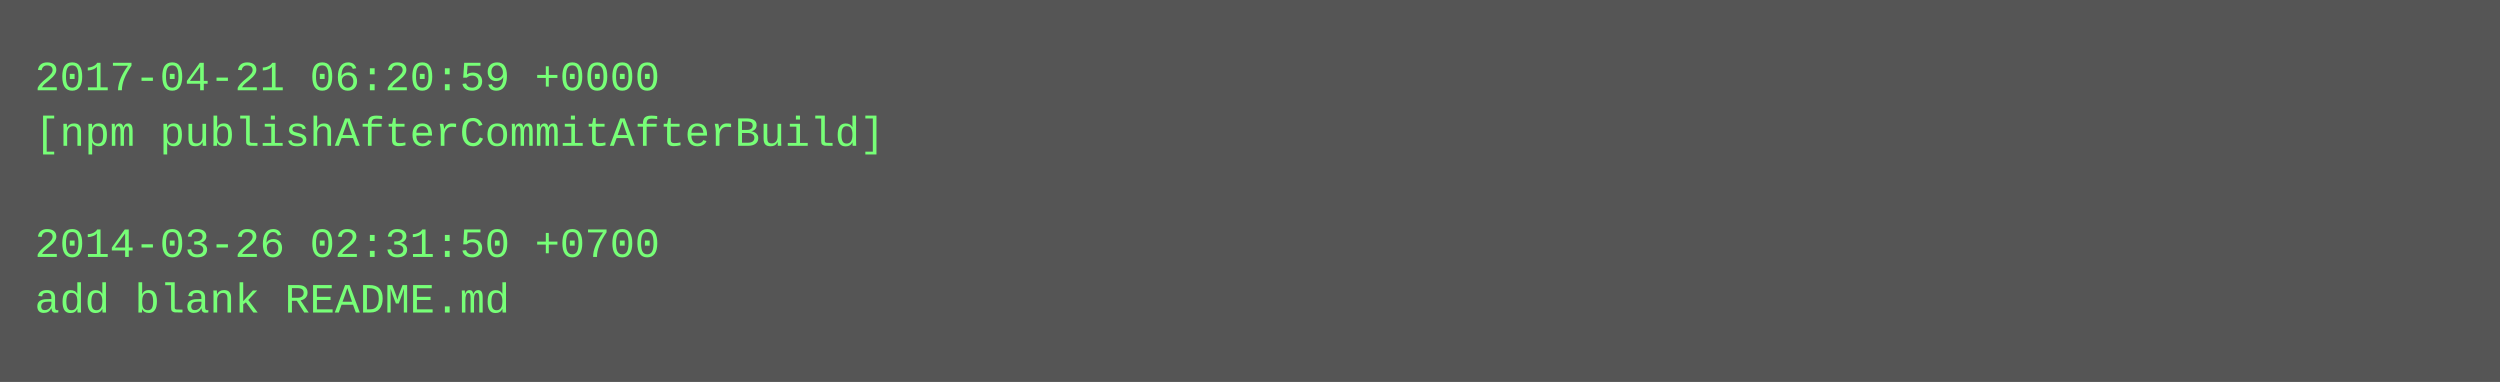
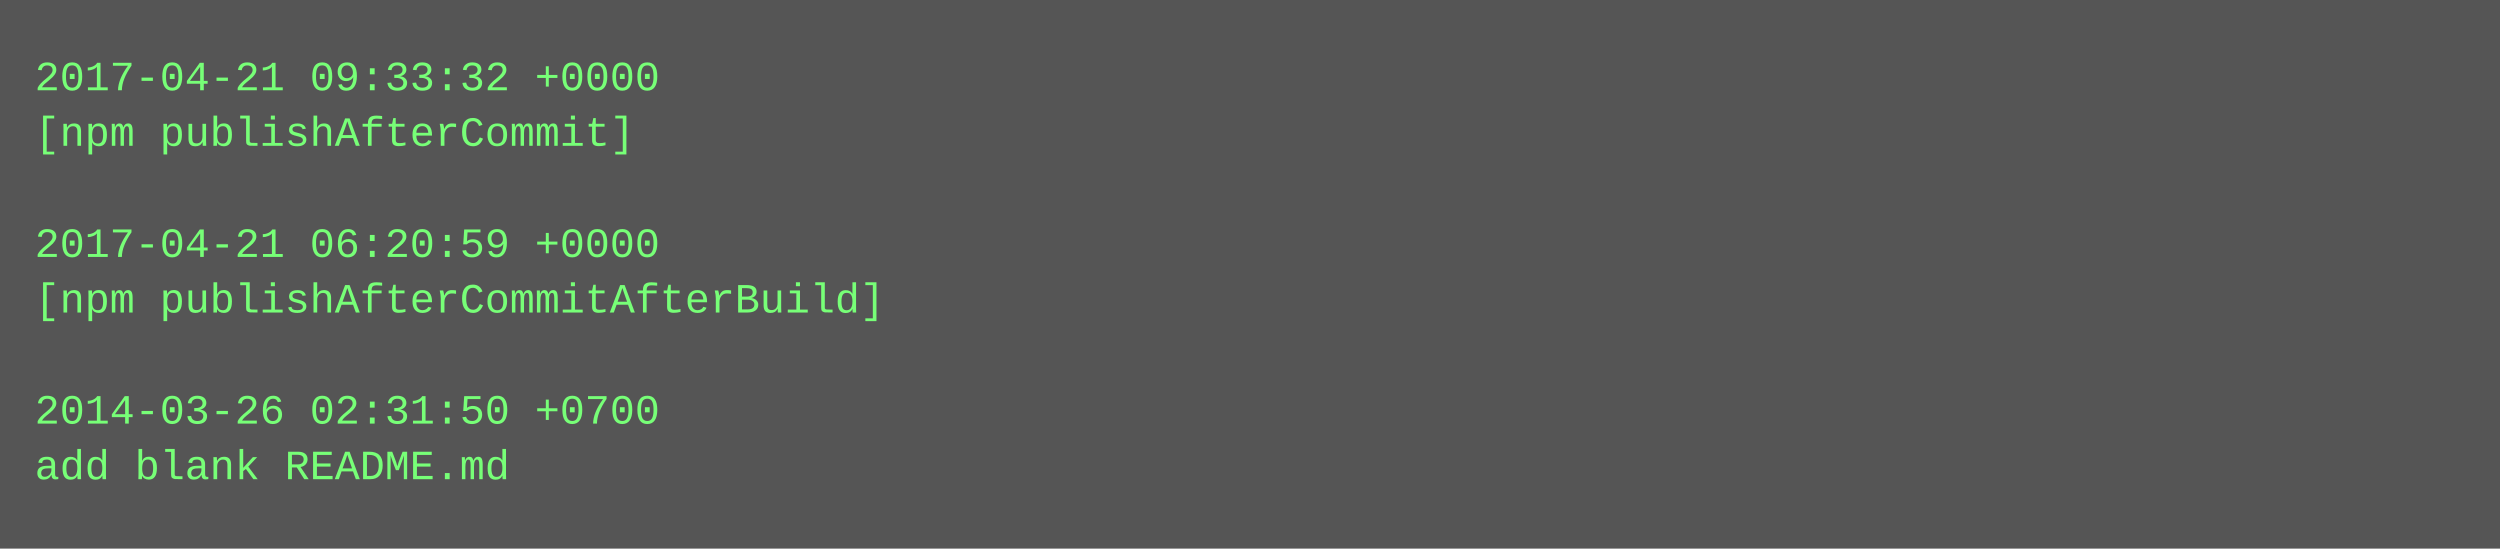
- <svg xmlns="http://www.w3.org/2000/svg" height="110" width="720">
-   <rect height="110" fill="#555" width="720" />
+ <svg xmlns="http://www.w3.org/2000/svg" height="158" width="720">
+   <rect height="158" fill="#555" width="720" />
  <text fill="#7f7" font-family="Courier New" font-size="12" xml:space="preserve">
-     <tspan x="10" y="26">2017-04-21 06:20:59 +0000</tspan>
-     <tspan x="10" y="42">[npm publishAfterCommitAfterBuild]</tspan>
+     <tspan x="10" y="26">2017-04-21 09:33:32 +0000</tspan>
+     <tspan x="10" y="42">[npm publishAfterCommit]</tspan>
    <tspan x="10" y="58" />
-     <tspan x="10" y="74">2014-03-26 02:31:50 +0700</tspan>
-     <tspan x="10" y="90">add blank README.md</tspan>
+     <tspan x="10" y="74">2017-04-21 06:20:59 +0000</tspan>
+     <tspan x="10" y="90">[npm publishAfterCommitAfterBuild]</tspan>
+     <tspan x="10" y="106" />
+     <tspan x="10" y="122">2014-03-26 02:31:50 +0700</tspan>
+     <tspan x="10" y="138">add blank README.md</tspan>
  </text>
</svg>
